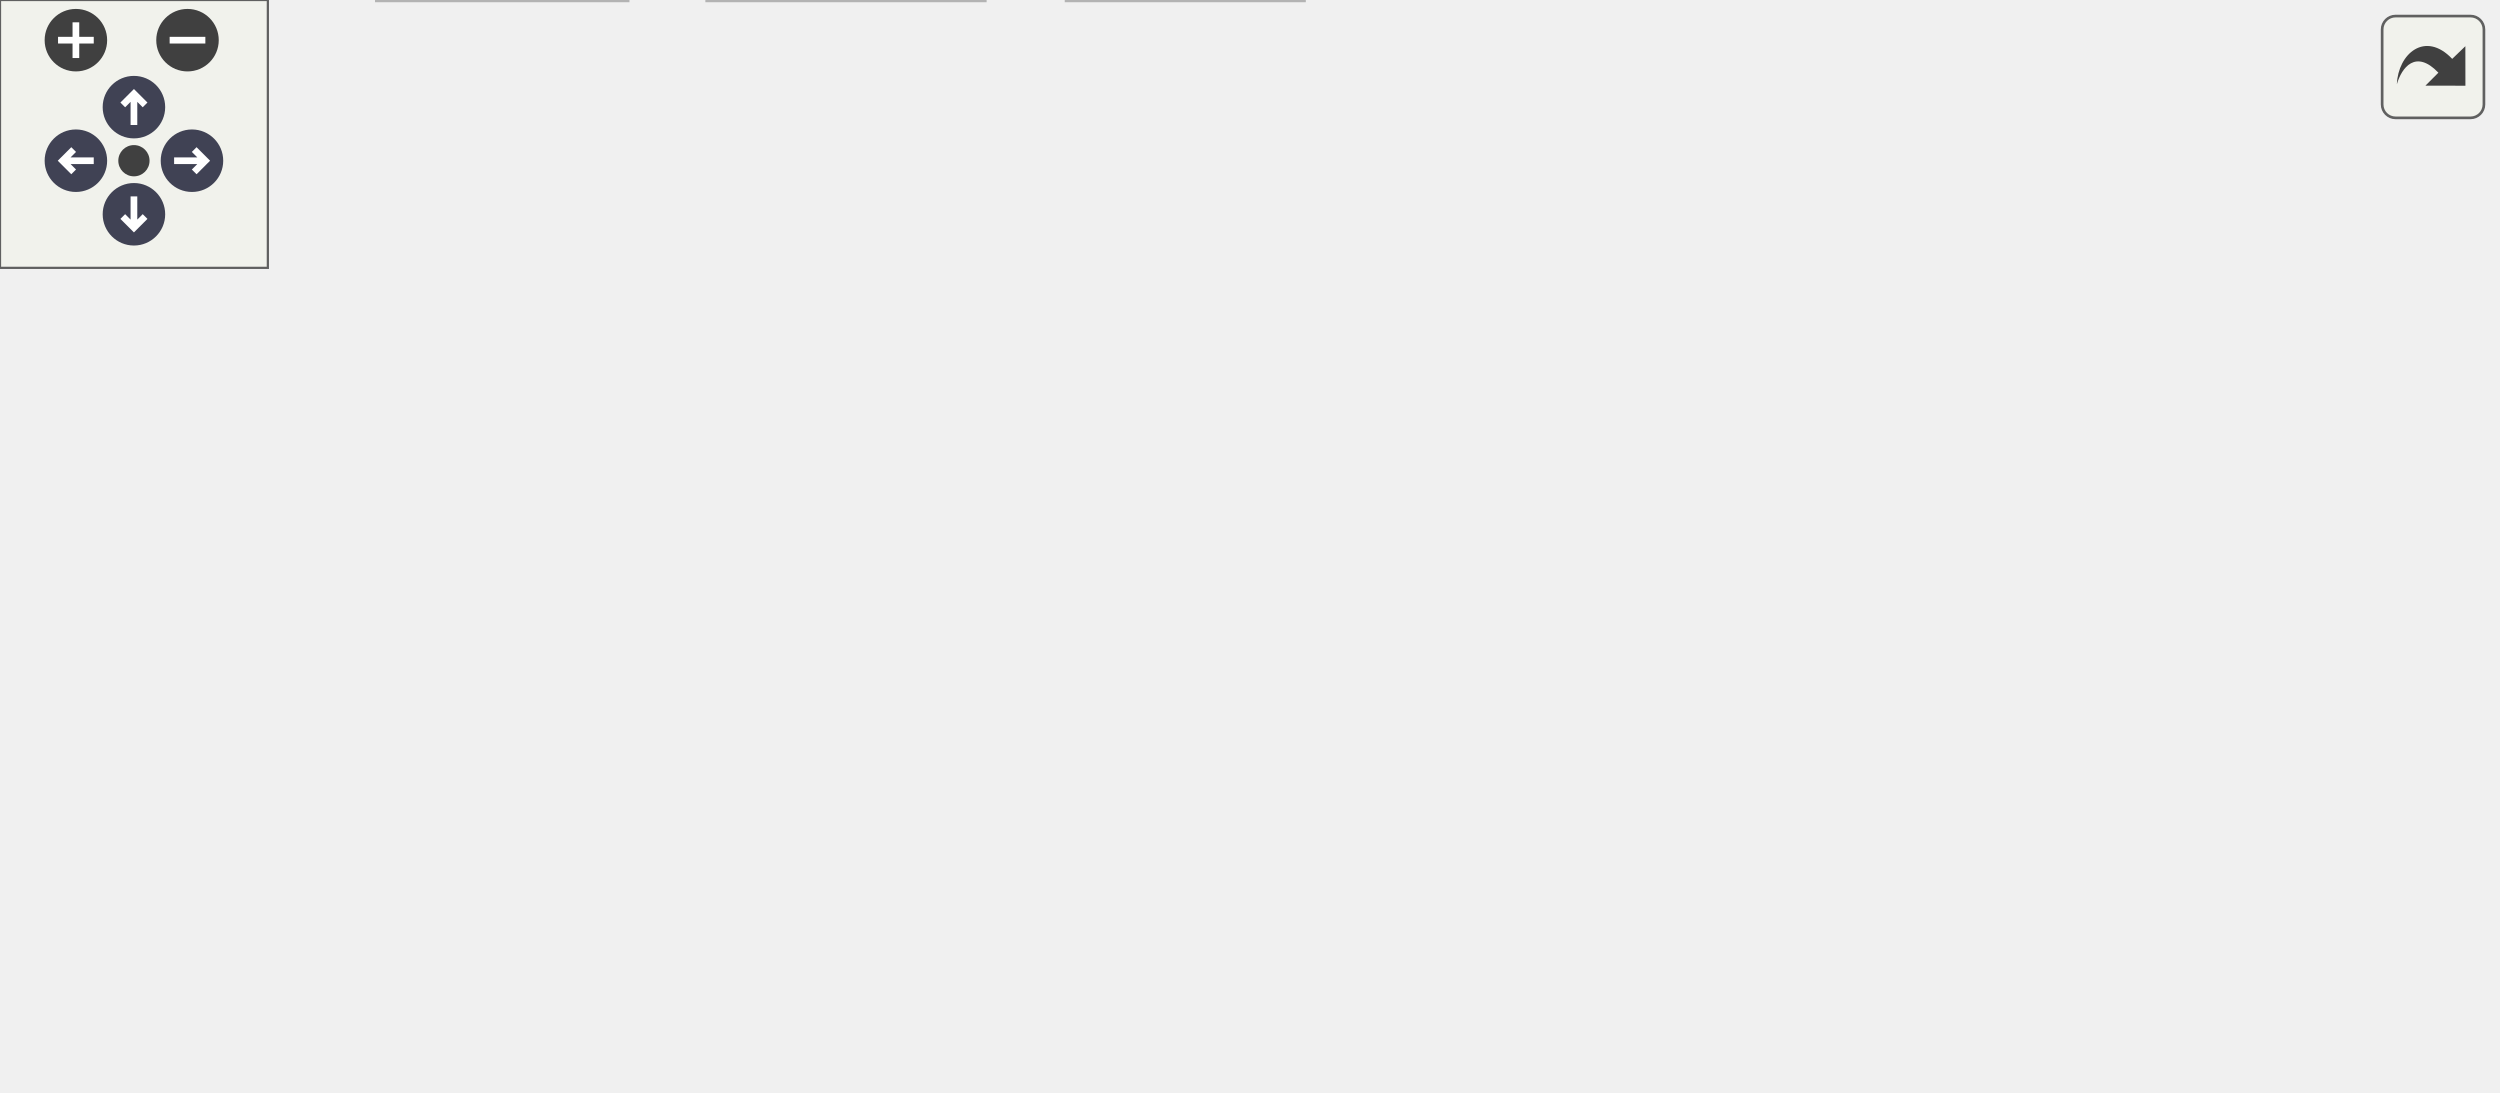
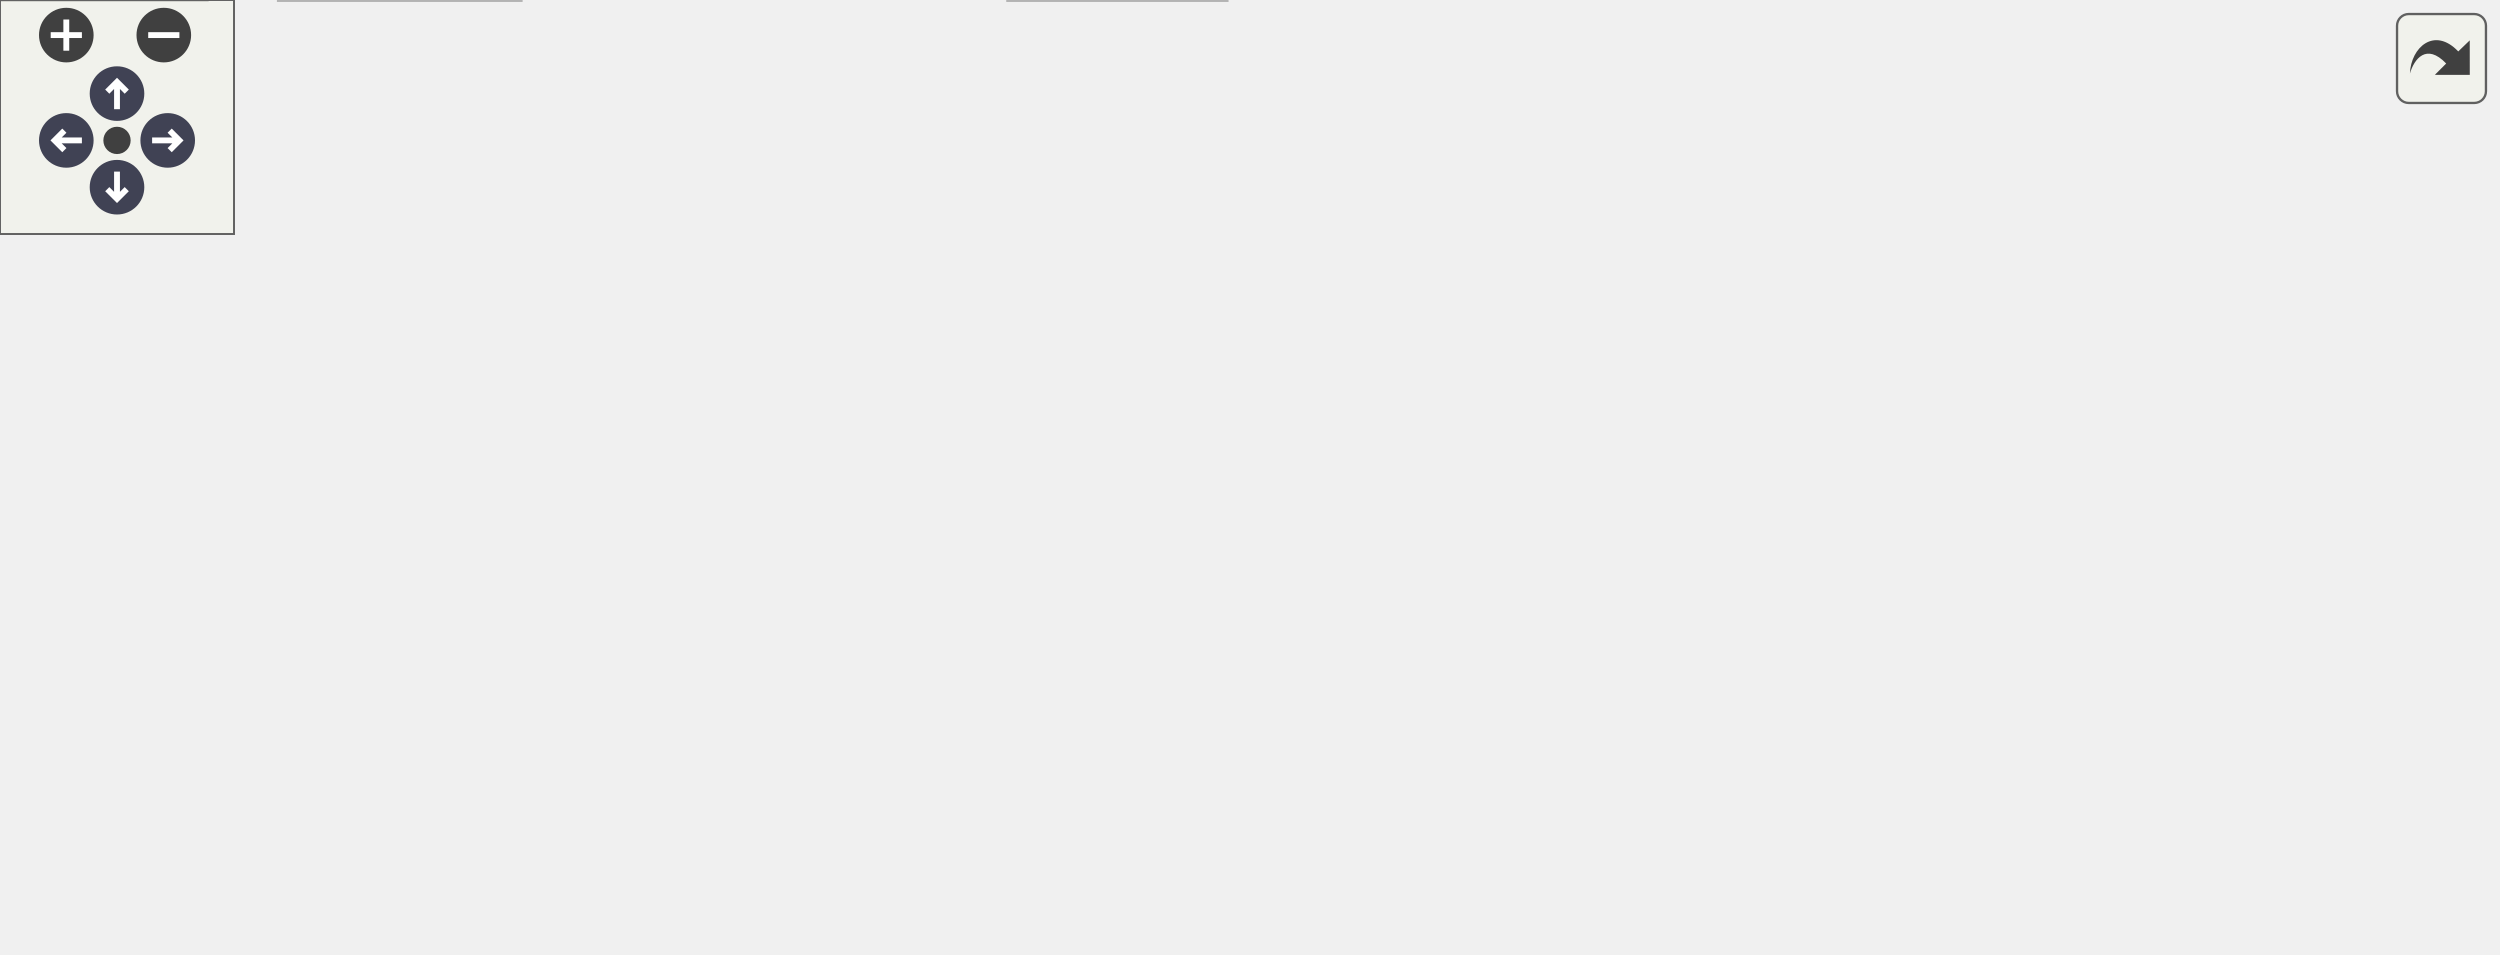
<svg xmlns="http://www.w3.org/2000/svg" xmlns:xlink="http://www.w3.org/1999/xlink" id="main" version="1.1" xml:space="preserve">
  <style type="text/css">
.node, .edge {opacity: 0.7;}
.node.selected, .edge.selected {opacity: 1;}
.edge:hover path { stroke: red; }
.edge:hover polygon { stroke: red; fill: red; }
</style>
  <defs>
    <circle id="rim" cx="0" cy="0" r="7" />
    <circle id="rim2" cx="0" cy="0" r="3.5" />
    <g id="zoomPlus">
      <use xlink:href="#rim" fill="#404040">
        <set attributeName="fill" to="#808080" begin="zoomplus.mouseover" end="zoomplus.mouseout" />
      </use>
      <path d="M-4,0h8M0,-4v8" fill="none" stroke="white" stroke-width="1.5" pointer-events="none" />
    </g>
    <g id="zoomMin">
      <use xlink:href="#rim" fill="#404040">
        <set attributeName="fill" to="#808080" begin="zoomminus.mouseover" end="zoomminus.mouseout" />
      </use>
      <path d="M-4,0h8" fill="none" stroke="white" stroke-width="1.5" pointer-events="none" />
    </g>
    <g id="arrowUp" transform="translate(30 24)">
      <use xlink:href="#rim" />
      <path pointer-events="none" fill="none" stroke="white" stroke-width="1.5" d="M0,-3.0v7 M-2.5,-0.5L0,-3.0L2.5,-0.5" />
    </g>
    <g id="arrowRight" transform="rotate(90) translate(36 -43)">
      <use xlink:href="#rim" />
      <path pointer-events="none" fill="none" stroke="white" stroke-width="1.5" d="M0,-3.0v7 M-2.5,-0.5L0,-3.0L2.5,-0.5" />
    </g>
    <g id="arrowDown" transform="rotate(180) translate(-30 -48)">
      <use xlink:href="#rim" />
      <path pointer-events="none" fill="none" stroke="white" stroke-width="1.5" d="M0,-3.0v7 M-2.5,-0.5L0,-3.0L2.5,-0.5" />
    </g>
    <g id="arrowLeft" transform="rotate(270) translate(-36 17)">
      <use xlink:href="#rim" />
      <path pointer-events="none" fill="none" stroke="white" stroke-width="1.5" d="M0,-3.0v7 M-2.5,-0.5L0,-3.0L2.5,-0.5" />
    </g>
    <g id="resetDef">
      <use xlink:href="#rim2" fill="#404040">
        <set attributeName="fill" to="#808080" begin="reset.mouseover" end="reset.mouseout" />
      </use>
    </g>
  </defs>
  <svg id="graph" class="graph">
    <g id="viewport">
      <g id="Node000001" class="node">
        <g id="a_Node000001">
          <a xlink:title="Unit test for FFI calls involving C99 _Complex types.">
-             <polygon fill="#999999" stroke="#666666" points="343,-184 246,-184 246,-165 343,-165 343,-184" />
-             <text text-anchor="middle" x="294.5" y="-172" font-family="Helvetica,sans-Serif" font-size="10.00">t/203_complex.c</text>
+             <polygon fill="#999999" stroke="#666666" points="416,-184 319,-184 319,-165 416,-165 416,-184" />
+             <text text-anchor="middle" x="367.5" y="-172" font-family="Helvetica,sans-Serif" font-size="10.00">t/203_complex.c</text>
          </a>
        </g>
      </g>
      <g id="Node000002" class="node">
        <g id="a_Node000002">
          <a xlink:href="compat__c23_8h.html" target="_top" xlink:title="Provides forward compatibility macros for C23 features.">
-             <polygon fill="white" stroke="#666666" points="221,-129 90,-129 90,-110 221,-110 221,-129" />
-             <text text-anchor="middle" x="155.5" y="-117" font-family="Helvetica,sans-Serif" font-size="10.00">common/compat_c23.h</text>
+             <polygon fill="white" stroke="#666666" points="260,-129 129,-129 129,-110 260,-110 260,-129" />
+             <text text-anchor="middle" x="194.5" y="-117" font-family="Helvetica,sans-Serif" font-size="10.00">common/compat_c23.h</text>
          </a>
        </g>
      </g>
      <g id="edge1_Node000001_Node000002" class="edge">
        <g id="a_edge1_Node000001_Node000002">
          <a xlink:title=" ">
-             <path fill="none" stroke="#63b8ff" d="M272.17,-164.98C249.3,-156.27 213.54,-142.63 187.64,-132.75" />
-             <polygon fill="#63b8ff" stroke="#63b8ff" points="188.83,-129.46 178.24,-129.17 186.34,-136 188.83,-129.46" />
+             <path fill="none" stroke="#63b8ff" d="M339.7,-164.98C310.53,-156.05 264.5,-141.94 232.1,-132.02" />
+             <polygon fill="#63b8ff" stroke="#63b8ff" points="233.1,-128.66 222.51,-129.08 231.05,-135.36 233.1,-128.66" />
+           </a>
+         </g>
+       </g>
+       <g id="Node000004" class="node">
+         <g id="a_Node000004">
+           <a xlink:href="infix_8h.html" target="_top" xlink:title="The public interface for the infix FFI library.">
+             <polygon fill="white" stroke="#666666" points="74,-74 3,-74 3,-55 74,-55 74,-74" />
+             <text text-anchor="middle" x="38.5" y="-62" font-family="Helvetica,sans-Serif" font-size="10.00">infix/infix.h</text>
+           </a>
+         </g>
+       </g>
+       <g id="edge14_Node000001_Node000004" class="edge">
+         <g id="a_edge14_Node000001_Node000004">
+           <a xlink:title=" ">
+             <path fill="none" stroke="#63b8ff" d="M318.85,-171.69C267.32,-168.22 184.57,-158.15 119.5,-129 93.91,-117.53 69.25,-96.26 54,-81.52" />
+             <polygon fill="#63b8ff" stroke="#63b8ff" points="56.11,-78.67 46.55,-74.1 51.17,-83.63 56.11,-78.67" />
+           </a>
+         </g>
+       </g>
+       <g id="Node000008" class="node">
+         <g id="a_Node000008">
+           <a xlink:href="double__tap_8h.html" target="_top" xlink:title="A lightweight, single-header TAP (Test Anything Protocol) library.">
+             <polygon fill="white" stroke="#666666" points="484,-129 359,-129 359,-110 484,-110 484,-129" />
+             <text text-anchor="middle" x="421.5" y="-117" font-family="Helvetica,sans-Serif" font-size="10.00">common/double_tap.h</text>
+           </a>
+         </g>
+       </g>
+       <g id="edge9_Node000001_Node000008" class="edge">
+         <g id="a_edge9_Node000001_Node000008">
+           <a xlink:title=" ">
+             <path fill="none" stroke="#63b8ff" d="M376.42,-164.75C384.28,-157.03 395.93,-145.6 405.42,-136.28" />
+             <polygon fill="#63b8ff" stroke="#63b8ff" points="408.06,-138.59 412.75,-129.09 403.16,-133.6 408.06,-138.59" />
+           </a>
+         </g>
+       </g>
+       <g id="Node000009" class="node">
+         <g id="a_Node000009">
+           <a xlink:href="types_8h.html" target="_top" xlink:title="Defines common C structures used across the infix test suite.">
+             <polygon fill="white" stroke="#666666" points="341,-129 288,-129 288,-110 341,-110 341,-129" />
+             <text text-anchor="middle" x="314.5" y="-117" font-family="Helvetica,sans-Serif" font-size="10.00">types.h</text>
+           </a>
+         </g>
+       </g>
+       <g id="edge10_Node000001_Node000009" class="edge">
+         <g id="a_edge10_Node000001_Node000009">
+           <a xlink:title=" ">
+             <path fill="none" stroke="#63b8ff" d="M358.75,-164.75C351.03,-157.03 339.6,-145.6 330.28,-136.28" />
+             <polygon fill="#63b8ff" stroke="#63b8ff" points="332.64,-133.69 323.09,-129.09 327.69,-138.64 332.64,-133.69" />
+           </a>
+         </g>
+       </g>
+       <g id="Node000011" class="node">
+         <g id="a_Node000011">
+           <a xlink:title=" ">
+             <polygon fill="#e0e0e0" stroke="#999999" points="570.5,-129 502.5,-129 502.5,-110 570.5,-110 570.5,-129" />
+             <text text-anchor="middle" x="536.5" y="-117" font-family="Helvetica,sans-Serif" font-size="10.00">complex.h</text>
+           </a>
+         </g>
+       </g>
+       <g id="edge13_Node000001_Node000011" class="edge">
+         <g id="a_edge13_Node000001_Node000011">
+           <a xlink:title=" ">
+             <path fill="none" stroke="#63b8ff" d="M394.65,-164.98C423.03,-156.09 467.73,-142.07 499.36,-132.15" />
+             <polygon fill="#63b8ff" stroke="#63b8ff" points="500.64,-135.41 509.13,-129.08 498.55,-128.73 500.64,-135.41" />
+           </a>
+         </g>
+       </g>
+       <g id="Node000012" class="node">
+         <g id="a_Node000012">
+           <a xlink:title=" ">
+             <polygon fill="#e0e0e0" stroke="#999999" points="640,-129 589,-129 589,-110 640,-110 640,-129" />
+             <text text-anchor="middle" x="614.5" y="-117" font-family="Helvetica,sans-Serif" font-size="10.00">math.h</text>
+           </a>
+         </g>
+       </g>
+       <g id="edge15_Node000001_Node000012" class="edge">
+         <g id="a_edge15_Node000001_Node000012">
+           <a xlink:title=" ">
+             <path fill="none" stroke="#63b8ff" d="M410.22,-164.94C451,-156.68 514.42,-143.6 578.96,-129.06" />
+             <polygon fill="#63b8ff" stroke="#63b8ff" points="579.93,-132.43 588.91,-126.81 578.38,-125.61 579.93,-132.43" />
          </a>
        </g>
      </g>
      <g id="Node000003" class="node">
        <g id="a_Node000003">
-           <a xlink:href="infix_8h.html" target="_top" xlink:title="The public interface for the infix FFI library.">
-             <polygon fill="white" stroke="#666666" points="269,-74 198,-74 198,-55 269,-55 269,-74" />
-             <text text-anchor="middle" x="233.5" y="-62" font-family="Helvetica,sans-Serif" font-size="10.00">infix/infix.h</text>
-           </a>
-         </g>
-       </g>
-       <g id="edge13_Node000001_Node000003" class="edge">
-         <g id="a_edge13_Node000001_Node000003">
-           <a xlink:title=" ">
-             <path fill="none" stroke="#63b8ff" d="M289.51,-164.66C279.45,-146.85 256.58,-106.37 243.39,-83.01" />
-             <polygon fill="#63b8ff" stroke="#63b8ff" points="246.36,-81.14 238.39,-74.16 240.26,-84.59 246.36,-81.14" />
+           <a xlink:href="infix__config_8h.html" target="_top" xlink:title="Platform, architecture, and ABI detection macros.">
+             <polygon fill="white" stroke="#666666" points="258,-74 131,-74 131,-55 258,-55 258,-74" />
+             <text text-anchor="middle" x="194.5" y="-62" font-family="Helvetica,sans-Serif" font-size="10.00">common/infix_config.h</text>
+           </a>
+         </g>
+       </g>
+       <g id="edge2_Node000002_Node000003" class="edge">
+         <g id="a_edge2_Node000002_Node000003">
+           <a xlink:title=" ">
+             <path fill="none" stroke="#63b8ff" d="M194.5,-109.75C194.5,-102.8 194.5,-92.85 194.5,-84.13" />
+             <polygon fill="#63b8ff" stroke="#63b8ff" points="198,-84.09 194.5,-74.09 191,-84.09 198,-84.09" />
+           </a>
+         </g>
+       </g>
+       <g id="edge3_Node000002_Node000004" class="edge">
+         <g id="a_edge3_Node000002_Node000004">
+           <a xlink:title=" ">
+             <path fill="none" stroke="#63b8ff" d="M169.44,-109.98C143.47,-101.16 102.69,-87.31 73.54,-77.41" />
+             <polygon fill="#63b8ff" stroke="#63b8ff" points="74.35,-73.99 63.76,-74.08 72.1,-80.61 74.35,-73.99" />
+           </a>
+         </g>
+       </g>
+       <g id="Node000005" class="node">
+         <g id="a_Node000005">
+           <a xlink:title=" ">
+             <polygon fill="#e0e0e0" stroke="#999999" points="133.5,-19 71.5,-19 71.5,0 133.5,0 133.5,-19" />
+             <text text-anchor="middle" x="102.5" y="-7" font-family="Helvetica,sans-Serif" font-size="10.00">stdbool.h</text>
+           </a>
+         </g>
+       </g>
+       <g id="edge7_Node000002_Node000005" class="edge">
+         <g id="a_edge7_Node000002_Node000005">
+           <a xlink:title=" ">
+             <path fill="none" stroke="#63b8ff" d="M171.96,-109.97C155.72,-102.72 134.46,-90.81 121.5,-74 111.51,-61.04 106.75,-42.89 104.5,-29.31" />
+             <polygon fill="#63b8ff" stroke="#63b8ff" points="107.94,-28.64 103.14,-19.19 101,-29.57 107.94,-28.64" />
+           </a>
+         </g>
+       </g>
+       <g id="Node000006" class="node">
+         <g id="a_Node000006">
+           <a xlink:title=" ">
+             <polygon fill="#e0e0e0" stroke="#999999" points="314.5,-19 258.5,-19 258.5,0 314.5,0 314.5,-19" />
+             <text text-anchor="middle" x="286.5" y="-7" font-family="Helvetica,sans-Serif" font-size="10.00">stddef.h</text>
+           </a>
+         </g>
+       </g>
+       <g id="edge8_Node000002_Node000006" class="edge">
+         <g id="a_edge8_Node000002_Node000006">
+           <a xlink:title=" ">
+             <path fill="none" stroke="#63b8ff" d="M217.04,-109.97C233.28,-102.72 254.54,-90.81 267.5,-74 277.49,-61.04 282.25,-42.89 284.5,-29.31" />
+             <polygon fill="#63b8ff" stroke="#63b8ff" points="288,-29.57 285.86,-19.19 281.06,-28.64 288,-29.57" />
+           </a>
+         </g>
+       </g>
+       <g id="edge4_Node000004_Node000005" class="edge">
+         <g id="a_edge4_Node000004_Node000005">
+           <a xlink:title=" ">
+             <path fill="none" stroke="#63b8ff" d="M48.78,-54.98C58.34,-47.07 72.78,-35.11 84.28,-25.58" />
+             <polygon fill="#63b8ff" stroke="#63b8ff" points="86.56,-28.24 92.03,-19.17 82.1,-22.85 86.56,-28.24" />
+           </a>
+         </g>
+       </g>
+       <g id="edge5_Node000004_Node000006" class="edge">
+         <g id="a_edge5_Node000004_Node000006">
+           <a xlink:title=" ">
+             <path fill="none" stroke="#63b8ff" d="M74.03,-55.91C120.33,-46.01 200.94,-28.78 248.44,-18.63" />
+             <polygon fill="#63b8ff" stroke="#63b8ff" points="249.29,-22.03 258.34,-16.52 247.83,-15.19 249.29,-22.03" />
          </a>
        </g>
      </g>
      <g id="Node000007" class="node">
        <g id="a_Node000007">
-           <a xlink:href="double__tap_8h.html" target="_top" xlink:title="A lightweight, single-header TAP (Test Anything Protocol) library.">
-             <polygon fill="white" stroke="#666666" points="403,-129 278,-129 278,-110 403,-110 403,-129" />
-             <text text-anchor="middle" x="340.5" y="-117" font-family="Helvetica,sans-Serif" font-size="10.00">common/double_tap.h</text>
-           </a>
-         </g>
-       </g>
-       <g id="edge8_Node000001_Node000007" class="edge">
-         <g id="a_edge8_Node000001_Node000007">
-           <a xlink:title=" ">
-             <path fill="none" stroke="#63b8ff" d="M302.1,-164.75C308.66,-157.18 318.32,-146.05 326.31,-136.84" />
-             <polygon fill="#63b8ff" stroke="#63b8ff" points="329.13,-138.94 333.05,-129.09 323.85,-134.35 329.13,-138.94" />
-           </a>
-         </g>
-       </g>
-       <g id="Node000008" class="node">
-         <g id="a_Node000008">
-           <a xlink:href="types_8h.html" target="_top" xlink:title="Defines common C structures used across the infix test suite.">
-             <polygon fill="white" stroke="#666666" points="72,-129 19,-129 19,-110 72,-110 72,-129" />
-             <text text-anchor="middle" x="45.5" y="-117" font-family="Helvetica,sans-Serif" font-size="10.00">types.h</text>
-           </a>
-         </g>
-       </g>
-       <g id="edge9_Node000001_Node000008" class="edge">
-         <g id="a_edge9_Node000001_Node000008">
-           <a xlink:title=" ">
-             <path fill="none" stroke="#63b8ff" d="M252,-164.96C211.06,-156.65 147.13,-143.49 82.22,-129.11" />
-             <polygon fill="#63b8ff" stroke="#63b8ff" points="82.74,-125.64 72.22,-126.89 81.22,-132.48 82.74,-125.64" />
+           <a xlink:title=" ">
+             <polygon fill="#e0e0e0" stroke="#999999" points="53,-19 0,-19 0,0 53,0 53,-19" />
+             <text text-anchor="middle" x="26.5" y="-7" font-family="Helvetica,sans-Serif" font-size="10.00">stdint.h</text>
+           </a>
+         </g>
+       </g>
+       <g id="edge6_Node000004_Node000007" class="edge">
+         <g id="a_edge6_Node000004_Node000007">
+           <a xlink:title=" ">
+             <path fill="none" stroke="#63b8ff" d="M36.52,-54.75C34.93,-47.72 32.64,-37.62 30.65,-28.84" />
+             <polygon fill="#63b8ff" stroke="#63b8ff" points="34.07,-28.07 28.44,-19.09 27.24,-29.62 34.07,-28.07" />
+           </a>
+         </g>
+       </g>
+       <g id="edge12_Node000009_Node000006" class="edge">
+         <g id="a_edge12_Node000009_Node000006">
+           <a xlink:title=" ">
+             <path fill="none" stroke="#63b8ff" d="M312.84,-109.81C310.43,-97.53 305.68,-74.41 300.5,-55 298.2,-46.39 295.29,-36.97 292.72,-29.01" />
+             <polygon fill="#63b8ff" stroke="#63b8ff" points="295.98,-27.7 289.52,-19.3 289.33,-29.89 295.98,-27.7" />
          </a>
        </g>
      </g>
      <g id="Node000010" class="node">
        <g id="a_Node000010">
          <a xlink:title=" ">
-             <polygon fill="#e0e0e0" stroke="#999999" points="489.5,-129 421.5,-129 421.5,-110 489.5,-110 489.5,-129" />
-             <text text-anchor="middle" x="455.5" y="-117" font-family="Helvetica,sans-Serif" font-size="10.00">complex.h</text>
-           </a>
-         </g>
-       </g>
-       <g id="edge12_Node000001_Node000010" class="edge">
-         <g id="a_edge12_Node000001_Node000010">
-           <a xlink:title=" ">
-             <path fill="none" stroke="#63b8ff" d="M320.37,-164.98C347.28,-156.13 389.62,-142.19 419.73,-132.28" />
-             <polygon fill="#63b8ff" stroke="#63b8ff" points="421.03,-135.53 429.43,-129.08 418.84,-128.88 421.03,-135.53" />
-           </a>
-         </g>
-       </g>
-       <g id="Node000011" class="node">
-         <g id="a_Node000011">
-           <a xlink:title=" ">
-             <polygon fill="#e0e0e0" stroke="#999999" points="559,-129 508,-129 508,-110 559,-110 559,-129" />
-             <text text-anchor="middle" x="533.5" y="-117" font-family="Helvetica,sans-Serif" font-size="10.00">math.h</text>
-           </a>
-         </g>
-       </g>
-       <g id="edge14_Node000001_Node000011" class="edge">
-         <g id="a_edge14_Node000001_Node000011">
-           <a xlink:title=" ">
-             <path fill="none" stroke="#63b8ff" d="M334.82,-165C373.92,-156.68 435.19,-143.49 497.84,-129.11" />
-             <polygon fill="#63b8ff" stroke="#63b8ff" points="498.94,-132.45 507.9,-126.79 497.37,-125.62 498.94,-132.45" />
-           </a>
-         </g>
-       </g>
-       <g id="edge2_Node000002_Node000003" class="edge">
-         <g id="a_edge2_Node000002_Node000003">
-           <a xlink:title=" ">
-             <path fill="none" stroke="#63b8ff" d="M168.03,-109.98C179.9,-101.92 197.96,-89.65 212.11,-80.03" />
-             <polygon fill="#63b8ff" stroke="#63b8ff" points="214.44,-82.69 220.74,-74.17 210.5,-76.9 214.44,-82.69" />
-           </a>
-         </g>
-       </g>
-       <g id="Node000004" class="node">
-         <g id="a_Node000004">
-           <a xlink:title=" ">
-             <polygon fill="#e0e0e0" stroke="#999999" points="220.5,-19 158.5,-19 158.5,0 220.5,0 220.5,-19" />
-             <text text-anchor="middle" x="189.5" y="-7" font-family="Helvetica,sans-Serif" font-size="10.00">stdbool.h</text>
-           </a>
-         </g>
-       </g>
-       <g id="edge6_Node000002_Node000004" class="edge">
-         <g id="a_edge6_Node000002_Node000004">
-           <a xlink:title=" ">
-             <path fill="none" stroke="#63b8ff" d="M158.28,-109.66C163.81,-92.09 176.29,-52.45 183.69,-28.95" />
-             <polygon fill="#63b8ff" stroke="#63b8ff" points="187.11,-29.75 186.77,-19.16 180.43,-27.65 187.11,-29.75" />
-           </a>
-         </g>
-       </g>
-       <g id="Node000005" class="node">
-         <g id="a_Node000005">
-           <a xlink:title=" ">
-             <polygon fill="#e0e0e0" stroke="#999999" points="140.5,-19 84.5,-19 84.5,0 140.5,0 140.5,-19" />
-             <text text-anchor="middle" x="112.5" y="-7" font-family="Helvetica,sans-Serif" font-size="10.00">stddef.h</text>
-           </a>
-         </g>
-       </g>
-       <g id="edge7_Node000002_Node000005" class="edge">
-         <g id="a_edge7_Node000002_Node000005">
-           <a xlink:title=" ">
-             <path fill="none" stroke="#63b8ff" d="M151.98,-109.66C144.95,-92.01 129.06,-52.09 119.72,-28.64" />
-             <polygon fill="#63b8ff" stroke="#63b8ff" points="122.9,-27.15 115.95,-19.16 116.39,-29.74 122.9,-27.15" />
-           </a>
-         </g>
-       </g>
-       <g id="edge3_Node000003_Node000004" class="edge">
-         <g id="a_edge3_Node000003_Node000004">
-           <a xlink:title=" ">
-             <path fill="none" stroke="#63b8ff" d="M226.23,-54.75C219.96,-47.18 210.71,-36.05 203.07,-26.84" />
-             <polygon fill="#63b8ff" stroke="#63b8ff" points="205.71,-24.55 196.63,-19.09 200.33,-29.02 205.71,-24.55" />
-           </a>
-         </g>
-       </g>
-       <g id="edge4_Node000003_Node000005" class="edge">
-         <g id="a_edge4_Node000003_Node000005">
-           <a xlink:title=" ">
-             <path fill="none" stroke="#63b8ff" d="M214.06,-54.98C194.51,-46.42 164.12,-33.11 141.68,-23.28" />
-             <polygon fill="#63b8ff" stroke="#63b8ff" points="142.86,-19.98 132.29,-19.17 140.05,-26.39 142.86,-19.98" />
-           </a>
-         </g>
-       </g>
-       <g id="Node000006" class="node">
-         <g id="a_Node000006">
-           <a xlink:title=" ">
-             <polygon fill="#e0e0e0" stroke="#999999" points="292,-19 239,-19 239,0 292,0 292,-19" />
-             <text text-anchor="middle" x="265.5" y="-7" font-family="Helvetica,sans-Serif" font-size="10.00">stdint.h</text>
-           </a>
-         </g>
-       </g>
-       <g id="edge5_Node000003_Node000006" class="edge">
-         <g id="a_edge5_Node000003_Node000006">
-           <a xlink:title=" ">
-             <path fill="none" stroke="#63b8ff" d="M238.78,-54.75C243.21,-47.42 249.66,-36.73 255.12,-27.7" />
-             <polygon fill="#63b8ff" stroke="#63b8ff" points="258.14,-29.46 260.31,-19.09 252.15,-25.84 258.14,-29.46" />
-           </a>
-         </g>
-       </g>
-       <g id="edge11_Node000008_Node000005" class="edge">
-         <g id="a_edge11_Node000008_Node000005">
-           <a xlink:title=" ">
-             <path fill="none" stroke="#63b8ff" d="M51.38,-109.7C57.31,-100.77 66.68,-86.51 74.5,-74 84.16,-58.54 94.78,-40.72 102.33,-27.9" />
-             <polygon fill="#63b8ff" stroke="#63b8ff" points="105.4,-29.59 107.44,-19.19 99.36,-26.04 105.4,-29.59" />
-           </a>
-         </g>
-       </g>
-       <g id="Node000009" class="node">
-         <g id="a_Node000009">
-           <a xlink:title=" ">
-             <polygon fill="#e0e0e0" stroke="#999999" points="65,-74 0,-74 0,-55 65,-55 65,-74" />
-             <text text-anchor="middle" x="32.5" y="-62" font-family="Helvetica,sans-Serif" font-size="10.00">inttypes.h</text>
-           </a>
-         </g>
-       </g>
-       <g id="edge10_Node000008_Node000009" class="edge">
-         <g id="a_edge10_Node000008_Node000009">
-           <a xlink:title=" ">
-             <path fill="none" stroke="#63b8ff" d="M43.35,-109.75C41.63,-102.72 39.15,-92.62 37,-83.84" />
-             <polygon fill="#63b8ff" stroke="#63b8ff" points="40.39,-82.97 34.61,-74.09 33.59,-84.63 40.39,-82.97" />
+             <polygon fill="#e0e0e0" stroke="#999999" points="418,-74 353,-74 353,-55 418,-55 418,-74" />
+             <text text-anchor="middle" x="385.5" y="-62" font-family="Helvetica,sans-Serif" font-size="10.00">inttypes.h</text>
+           </a>
+         </g>
+       </g>
+       <g id="edge11_Node000009_Node000010" class="edge">
+         <g id="a_edge11_Node000009_Node000010">
+           <a xlink:title=" ">
+             <path fill="none" stroke="#63b8ff" d="M325.91,-109.98C336.61,-102 352.84,-89.88 365.66,-80.31" />
+             <polygon fill="#63b8ff" stroke="#63b8ff" points="367.97,-82.96 373.89,-74.17 363.78,-77.35 367.97,-82.96" />
          </a>
        </g>
      </g>
    </g>
  </svg>
  <g id="navigator" transform="translate(0 0)" fill="#404254">
    <rect fill="#f2f5e9" fill-opacity="0.5" stroke="#606060" stroke-width=".5" x="0" y="0" width="60" height="60" />
    <use id="zoomplus" xlink:href="#zoomPlus" x="17" y="9" />
    <use id="zoomminus" xlink:href="#zoomMin" x="42" y="9" />
    <use id="reset" xlink:href="#resetDef" x="30" y="36" />
    <use id="arrowup" xlink:href="#arrowUp" x="0" y="0" />
    <use id="arrowright" xlink:href="#arrowRight" x="0" y="0" />
    <use id="arrowdown" xlink:href="#arrowDown" x="0" y="0" />
    <use id="arrowleft" xlink:href="#arrowLeft" x="0" y="0" />
  </g>
  <svg viewBox="0 0 15 15" width="100%" height="30px" preserveAspectRatio="xMaxYMin meet">
    <g id="arrow_out" transform="scale(0.3 0.3)">
      <a xlink:href="203__complex_8c__incl_org.svg" target="_base">
        <rect id="button" ry="5" rx="5" y="6" x="6" height="38" width="38" fill="#f2f5e9" fill-opacity="0.5" stroke="#606060" stroke-width="1.0" />
        <path id="arrow" d="M 11.5,31.437 C 11.94,20.098 22.043,11.323 32.159,21.979 L 37.069,17.246 C 37.069,17.246 37.088,32 37.088,32 L 22.16,31.978 C 22.16,31.978 26.998,27.14 26.998,27.14 C 18.529,18.264 13.292,25.23 11.5,31.437 z" style="fill:#404040;" />
      </a>
    </g>
  </svg>
  <style type="text/css">

[data-mouse-over-selected='false'] { opacity: 0.7; }
[data-mouse-over-selected='true']  { opacity: 1.0; }

</style>
</svg>
